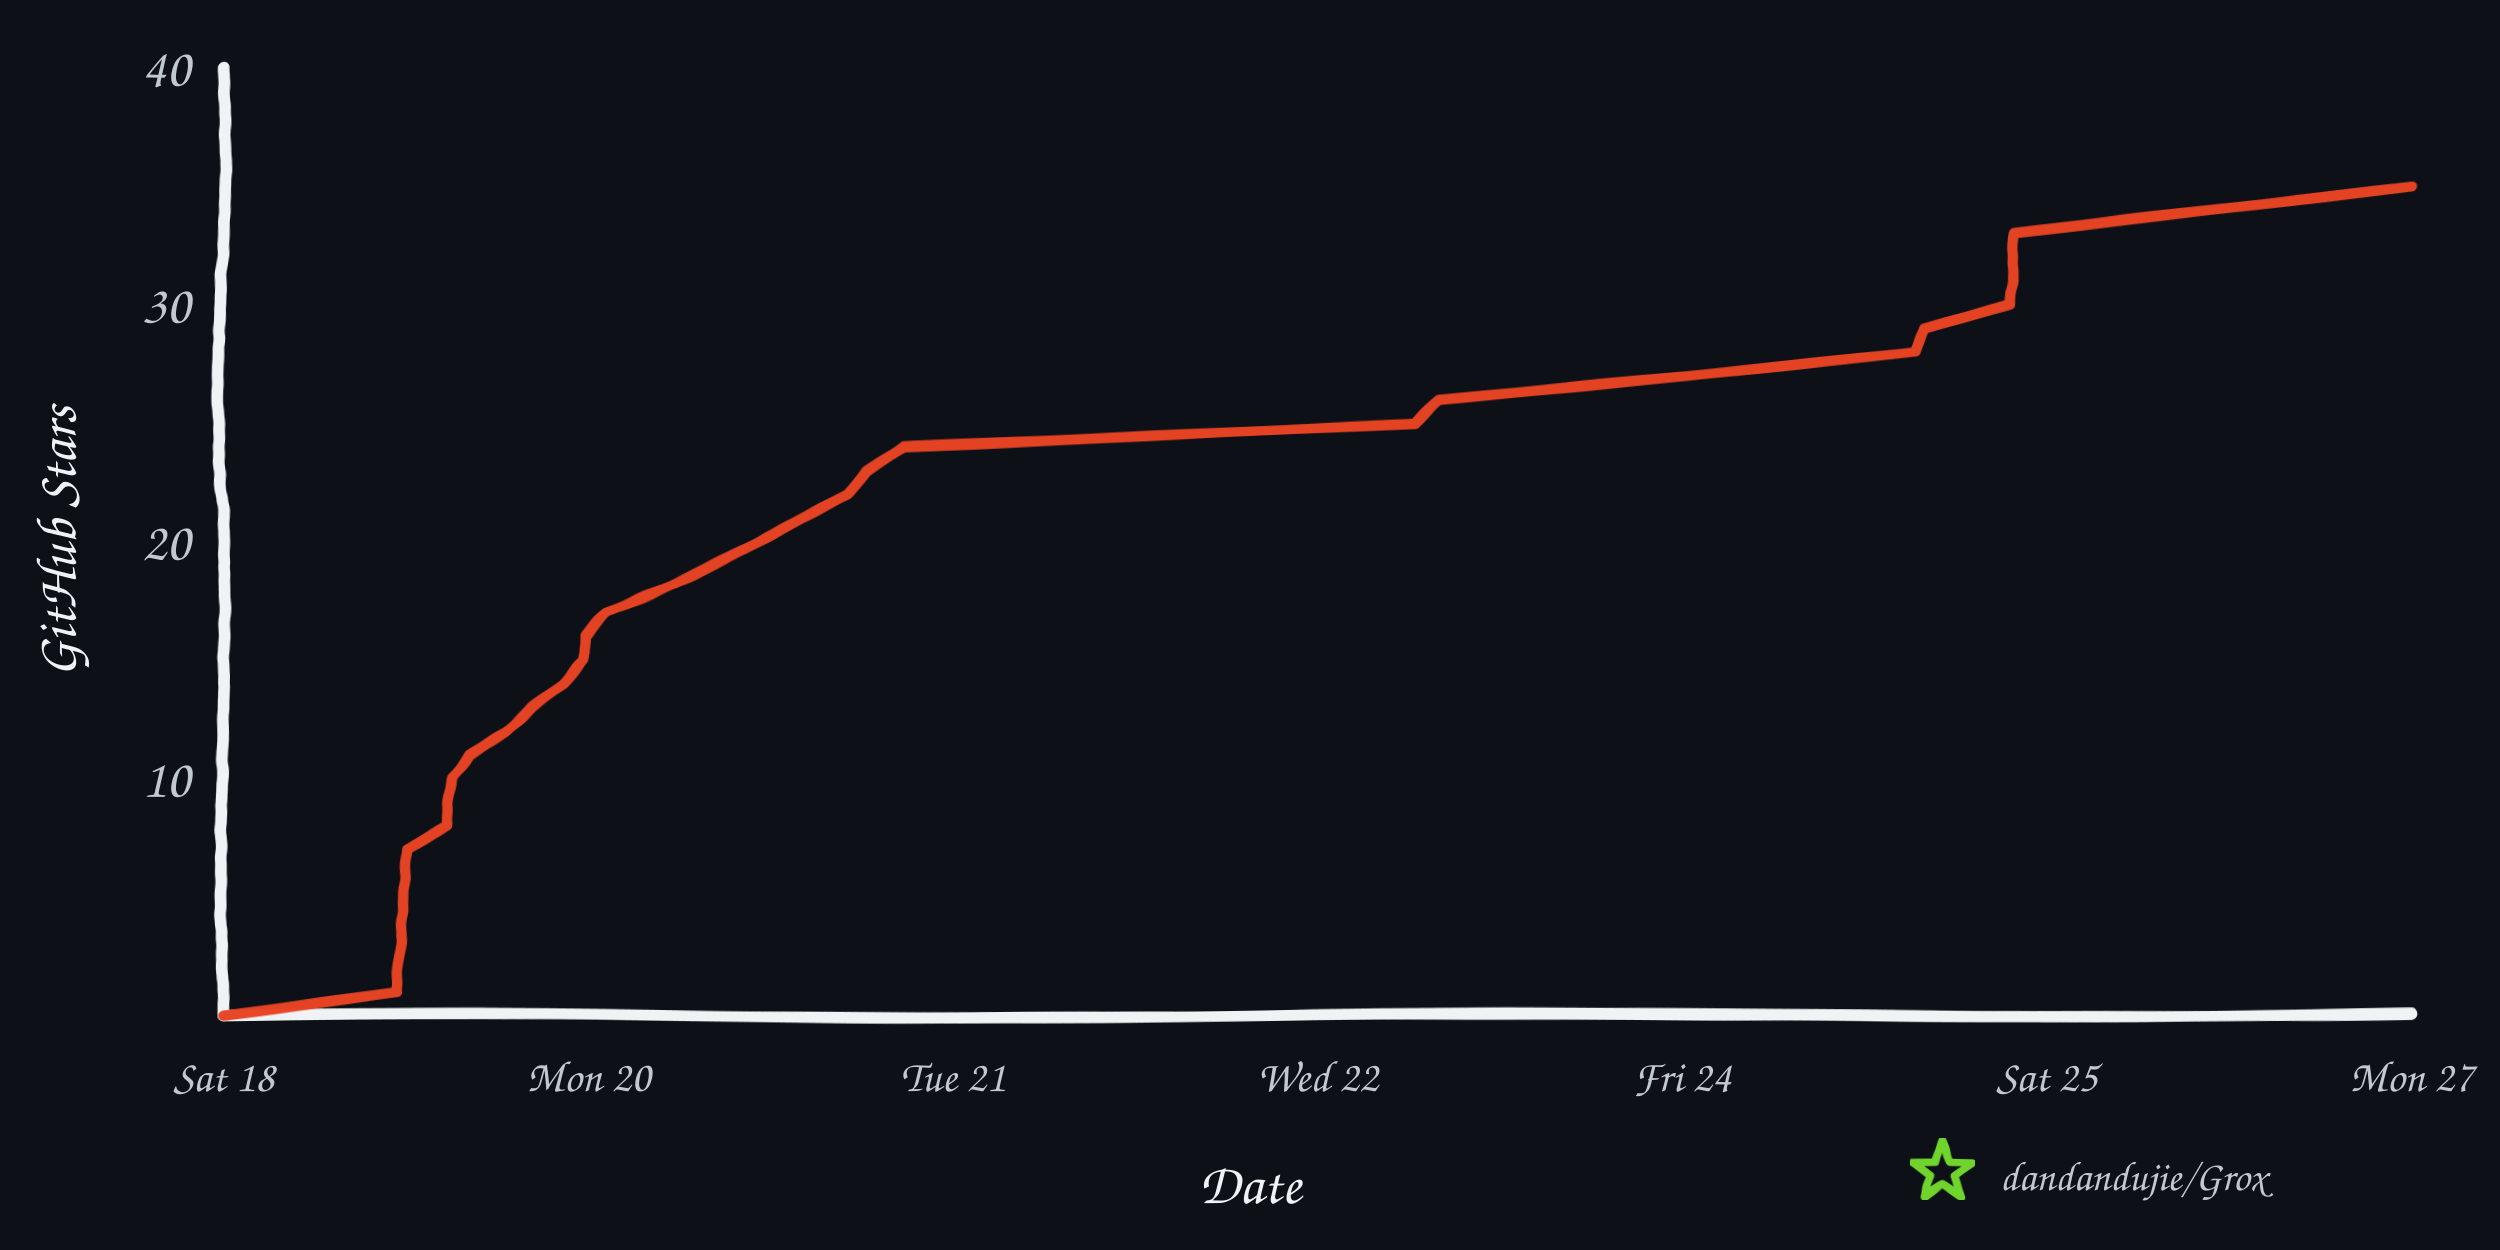
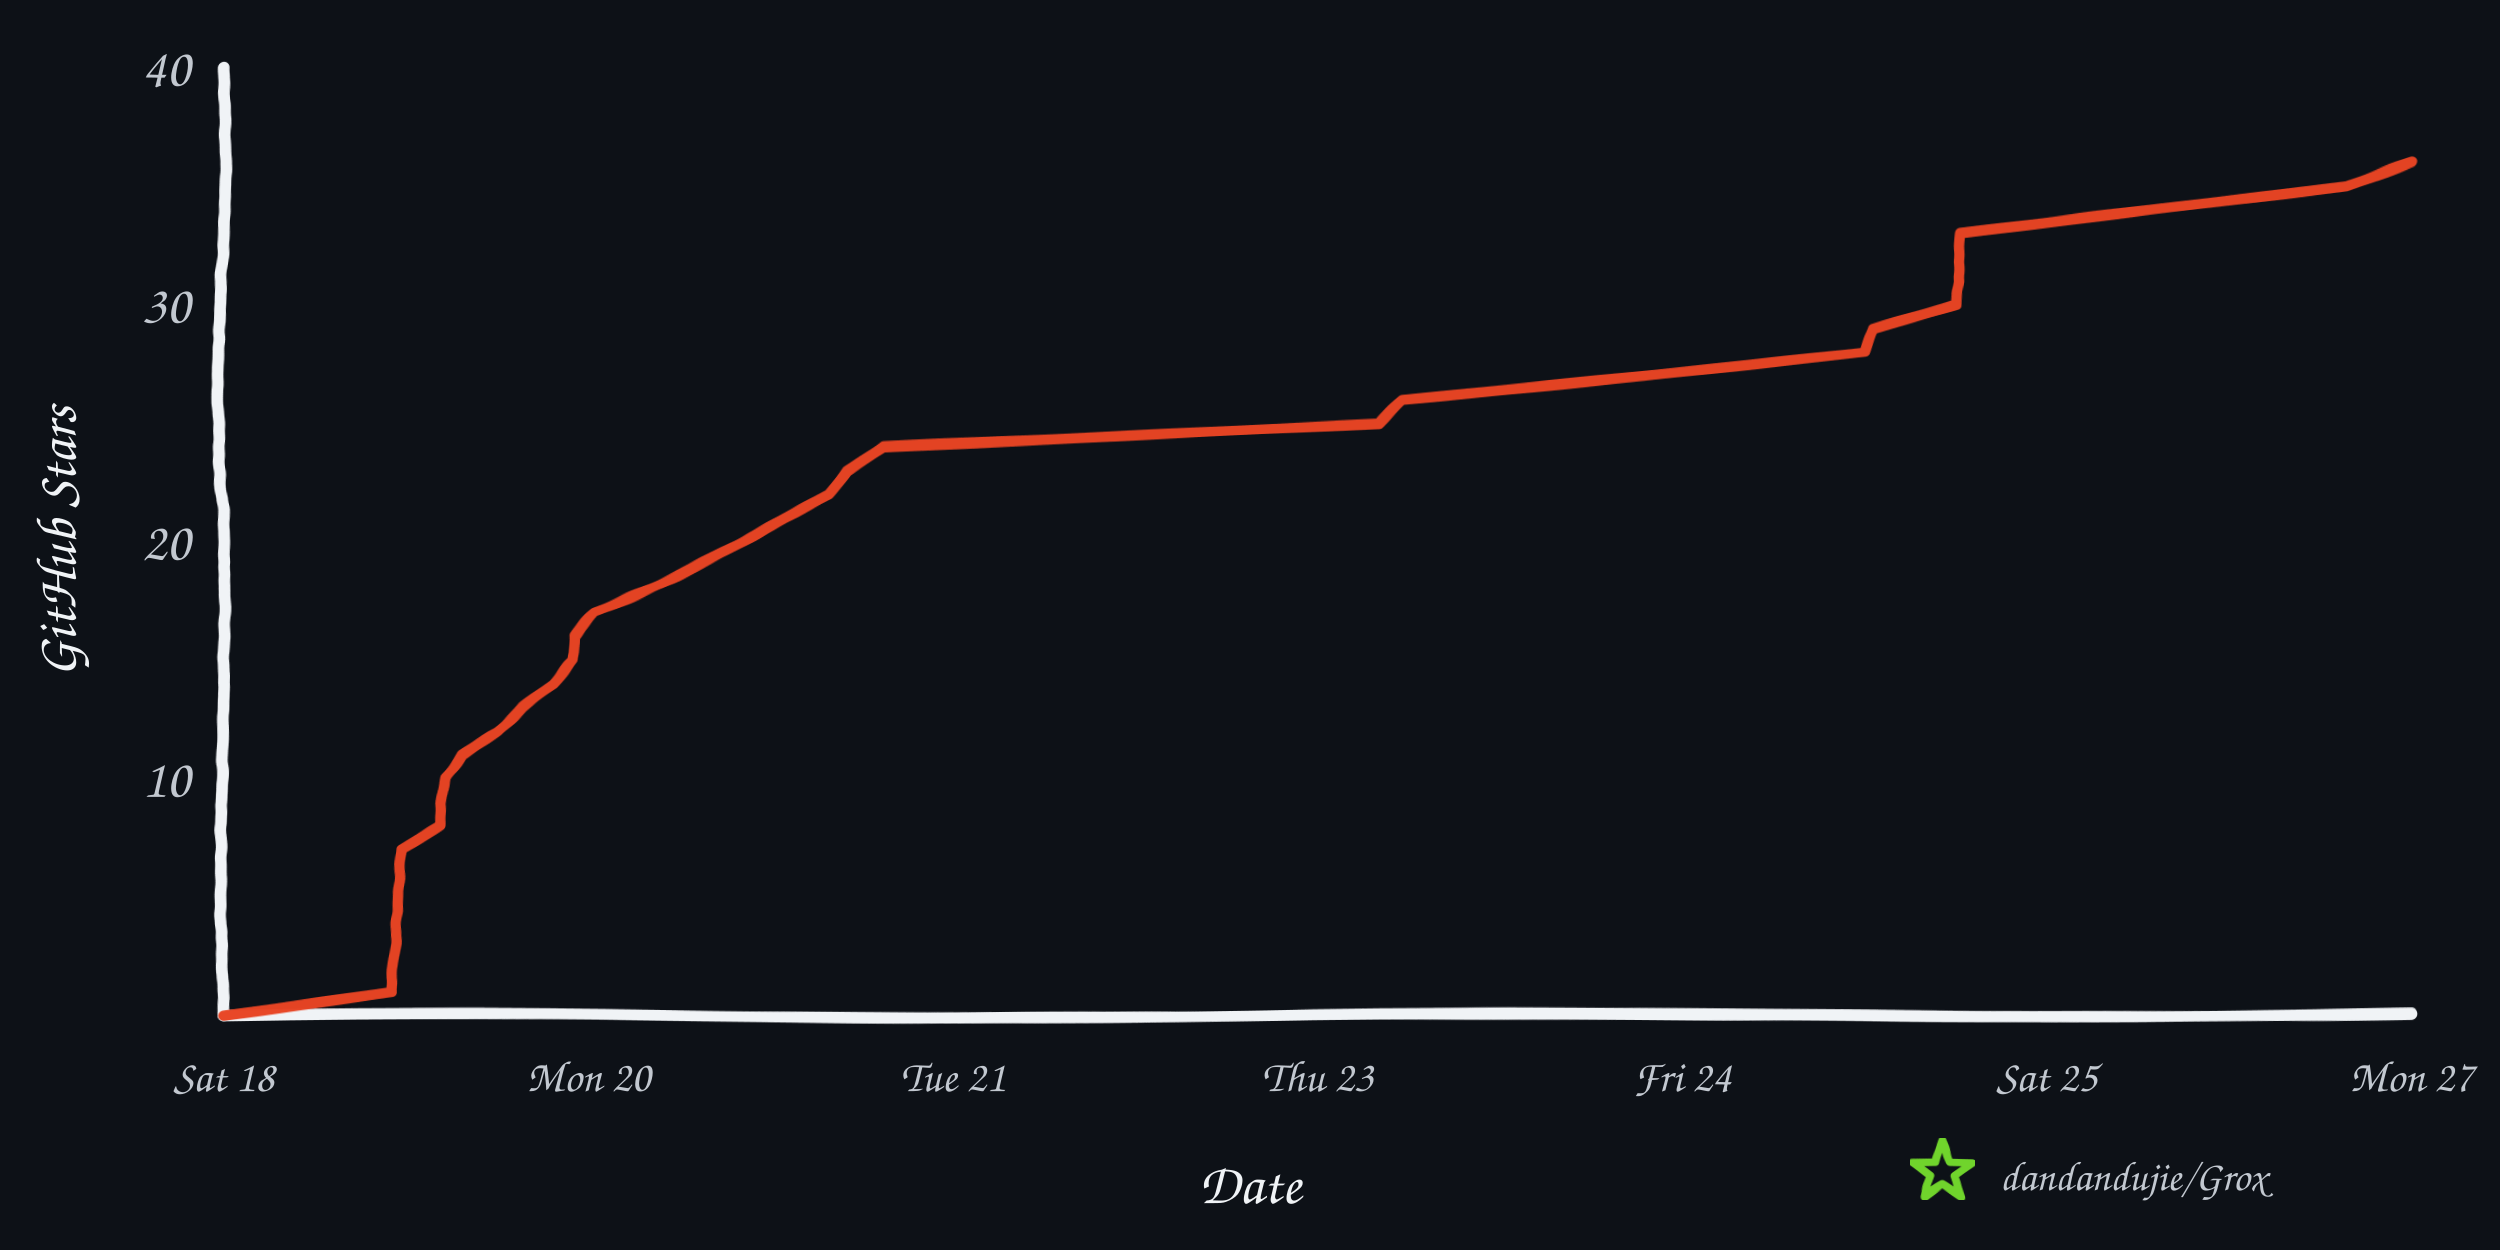
<svg xmlns="http://www.w3.org/2000/svg" width="960" height="480" viewBox="0 0 960 480" role="img" aria-labelledby="title desc">
  <defs>
    <filter id="rough" x="-4%" y="-4%" width="108%" height="108%">
      <feTurbulence type="fractalNoise" baseFrequency="0.008 0.12" numOctaves="2" seed="17" result="noise" />
      <feDisplacementMap in="SourceGraphic" in2="noise" scale="1.6" xChannelSelector="R" yChannelSelector="G" />
    </filter>
  </defs>
  <rect width="960" height="480" fill="#0d1117" />
  <g filter="url(#rough)" fill="none" stroke-linecap="round" stroke-linejoin="round">
    <path d="M 86 390 C 225 387, 336 393, 478 390 S 720 393, 926 389" stroke="#f0f3f6" stroke-width="4.5" />
    <path d="M 86 390 C 82 322, 89 254, 85 188 S 89 88, 86 26" stroke="#f0f3f6" stroke-width="4.5" />
-     <path d="M 86.0 390.0 L 152.4 380.9 L 152.7 371.8 L 153.9 362.7 L 154.6 353.6 L 154.9 344.5 L 155.5 335.4 L 156.4 326.3 L 171.7 317.2 L 172.0 308.1 L 173.9 299.0 L 180.5 289.9 L 194.6 280.8 L 204.3 271.7 L 216.3 262.6 L 224.1 253.5 L 224.6 244.4 L 232.9 235.3 L 254.4 226.2 L 273.6 217.1 L 291.4 208.0 L 307.9 198.9 L 325.3 189.8 L 332.9 180.7 L 347.2 171.6 L 543.1 162.5 L 552.8 153.4 L 649.3 144.3 L 735.3 135.2 L 739.0 126.1 L 771.8 117.0 L 773.0 107.9 L 773.0 98.8 L 773.1 89.7 L 851.5 80.6 L 926.0 71.5 L 926.0 71.5" stroke="#e84424" stroke-width="4" opacity="0.98" />
+     <path d="M 86.0 390.0 L 150.4 380.9 L 150.7 371.8 L 151.9 362.7 L 152.5 353.6 L 152.9 344.5 L 153.4 335.4 L 154.2 326.3 L 169.1 317.2 L 169.4 308.1 L 171.3 299.0 L 177.6 289.9 L 191.3 280.8 L 200.7 271.7 L 212.4 262.6 L 220.0 253.5 L 220.4 244.4 L 228.4 235.3 L 249.4 226.2 L 267.9 217.1 L 285.2 208.0 L 301.2 198.9 L 318.1 189.8 L 325.4 180.7 L 339.4 171.6 L 529.3 162.5 L 538.8 153.4 L 632.3 144.3 L 715.8 135.2 L 719.4 126.1 L 751.2 117.0 L 752.3 107.9 L 752.3 98.8 L 752.5 89.7 L 828.5 80.6 L 900.7 71.5 L 926.0 62.4 L 926.0 62.4" stroke="#e84424" stroke-width="4" opacity="0.98" />
  </g>
  <text x="73" y="306.0" text-anchor="end" fill="#c2c8d0" font-family="'Comic Sans MS','Segoe Print','Bradley Hand',cursive" font-size="21">10</text>
  <text x="73" y="215.0" text-anchor="end" fill="#c2c8d0" font-family="'Comic Sans MS','Segoe Print','Bradley Hand',cursive" font-size="21">20</text>
  <text x="73" y="124.0" text-anchor="end" fill="#c2c8d0" font-family="'Comic Sans MS','Segoe Print','Bradley Hand',cursive" font-size="21">30</text>
  <text x="73" y="33.0" text-anchor="end" fill="#c2c8d0" font-family="'Comic Sans MS','Segoe Print','Bradley Hand',cursive" font-size="21">40</text>
  <text x="86.0" y="419" text-anchor="middle" fill="#c2c8d0" font-family="'Comic Sans MS','Segoe Print','Bradley Hand',cursive" font-size="17">Sat 18</text>
  <text x="226.0" y="419" text-anchor="middle" fill="#c2c8d0" font-family="'Comic Sans MS','Segoe Print','Bradley Hand',cursive" font-size="17">Mon 20</text>
  <text x="366.0" y="419" text-anchor="middle" fill="#c2c8d0" font-family="'Comic Sans MS','Segoe Print','Bradley Hand',cursive" font-size="17">Tue 21</text>
-   <text x="506.0" y="419" text-anchor="middle" fill="#c2c8d0" font-family="'Comic Sans MS','Segoe Print','Bradley Hand',cursive" font-size="17">Wed 22</text>
+   <text x="506.0" y="419" text-anchor="middle" fill="#c2c8d0" font-family="'Comic Sans MS','Segoe Print','Bradley Hand',cursive" font-size="17">Thu 23</text>
  <text x="646.0" y="419" text-anchor="middle" fill="#c2c8d0" font-family="'Comic Sans MS','Segoe Print','Bradley Hand',cursive" font-size="17">Fri 24</text>
  <text x="786.0" y="419" text-anchor="middle" fill="#c2c8d0" font-family="'Comic Sans MS','Segoe Print','Bradley Hand',cursive" font-size="17">Sat 25</text>
  <text x="926.0" y="419" text-anchor="middle" fill="#c2c8d0" font-family="'Comic Sans MS','Segoe Print','Bradley Hand',cursive" font-size="17">Mon 27</text>
  <text x="480" y="462" text-anchor="middle" fill="#f0f3f6" font-family="'Comic Sans MS','Segoe Print','Bradley Hand',cursive" font-size="22">Date</text>
  <text x="29" y="208" text-anchor="middle" fill="#f0f3f6" font-family="'Comic Sans MS','Segoe Print','Bradley Hand',cursive" font-size="22" transform="rotate(-90 29 208)">GitHub Stars</text>
  <polygon points="746.0,438.0 748.8,446.1 757.4,446.3 750.6,451.5 753.1,459.7 746.0,454.8 738.9,459.7 741.4,451.5 734.6,446.3 743.2,446.1" fill="none" stroke="#70d42c" stroke-width="3" stroke-linejoin="round" filter="url(#rough)" />
  <text x="768" y="457" fill="#c2c8d0" font-family="'Comic Sans MS','Segoe Print','Bradley Hand',cursive" font-size="16">dandandujie/Grox</text>
</svg>
